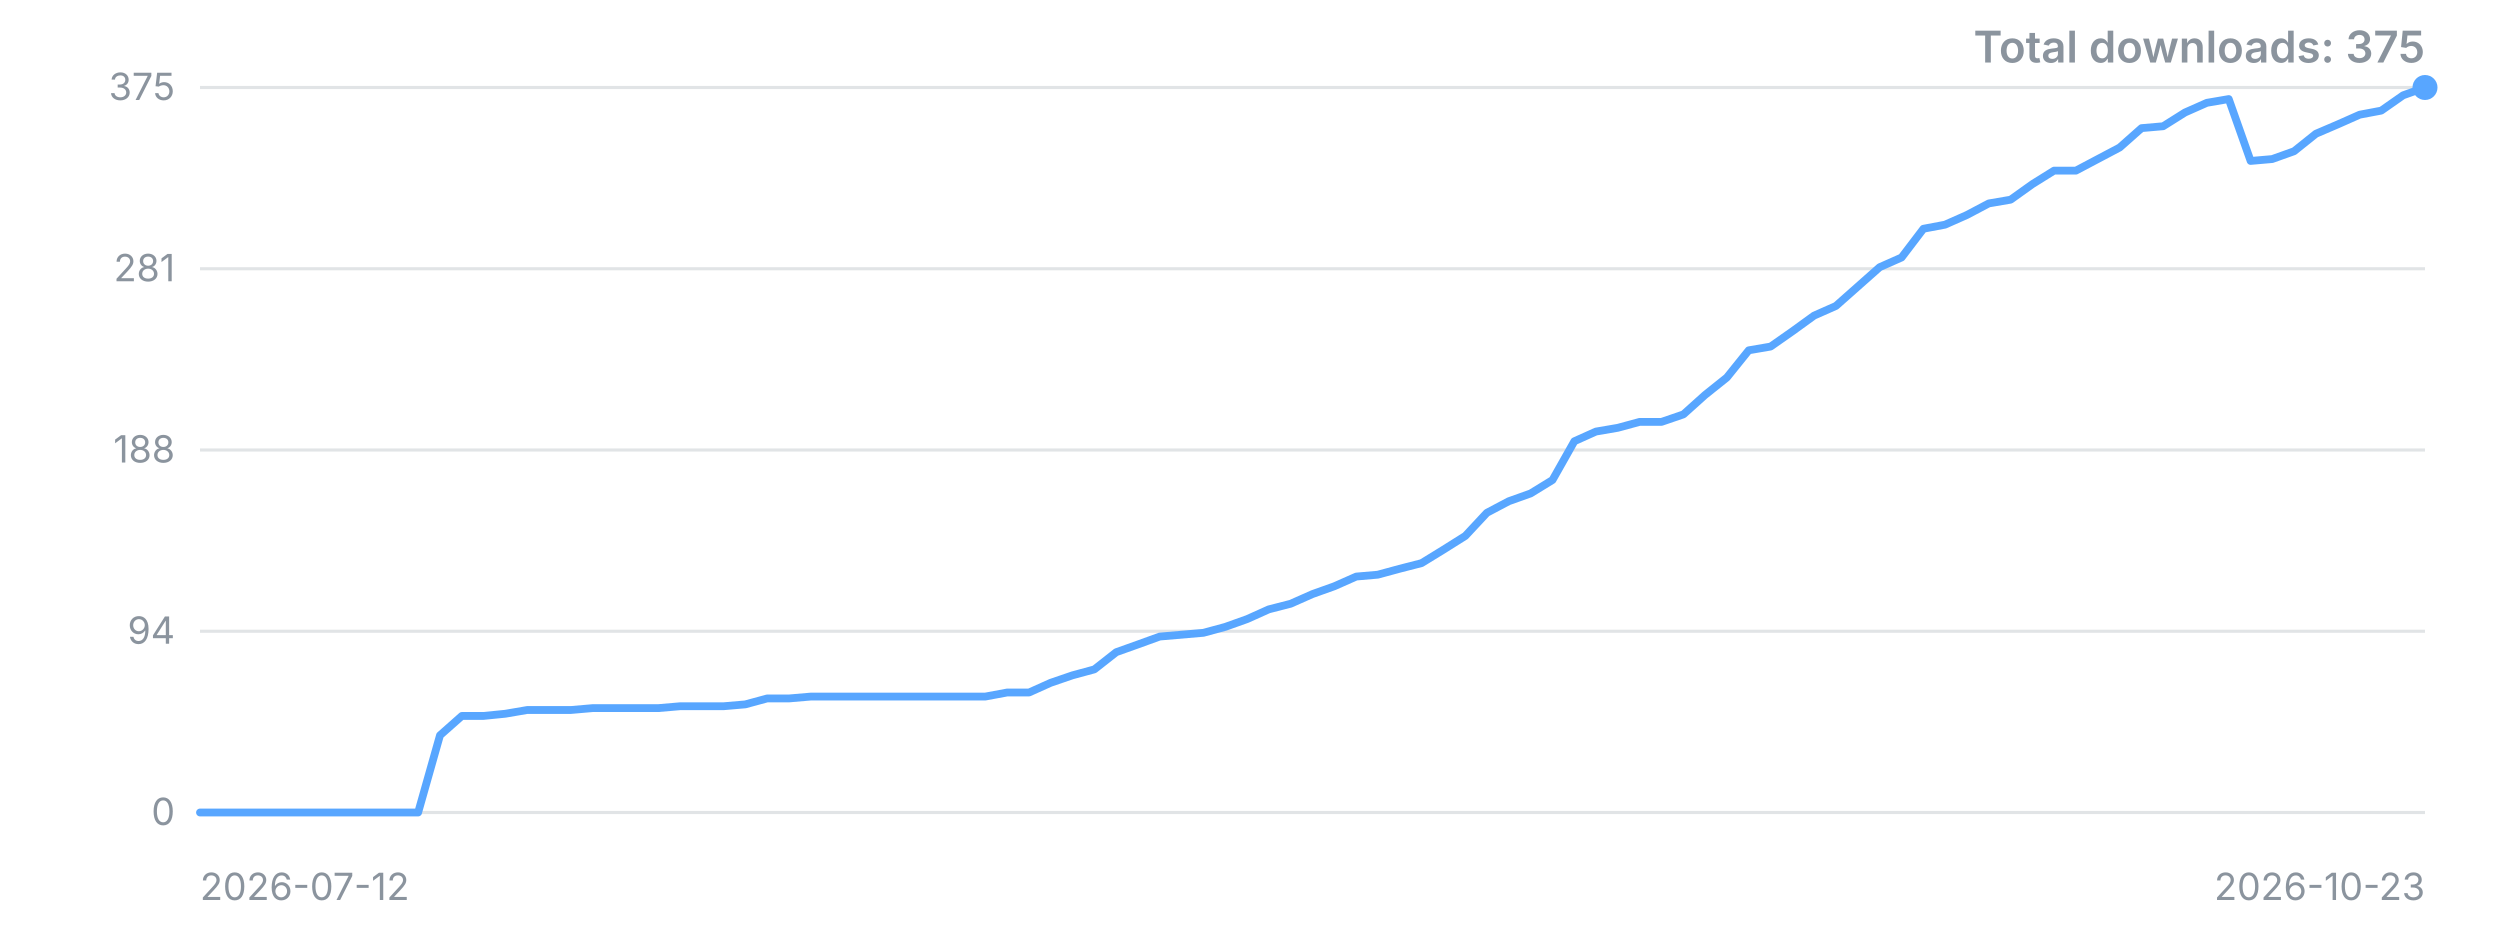
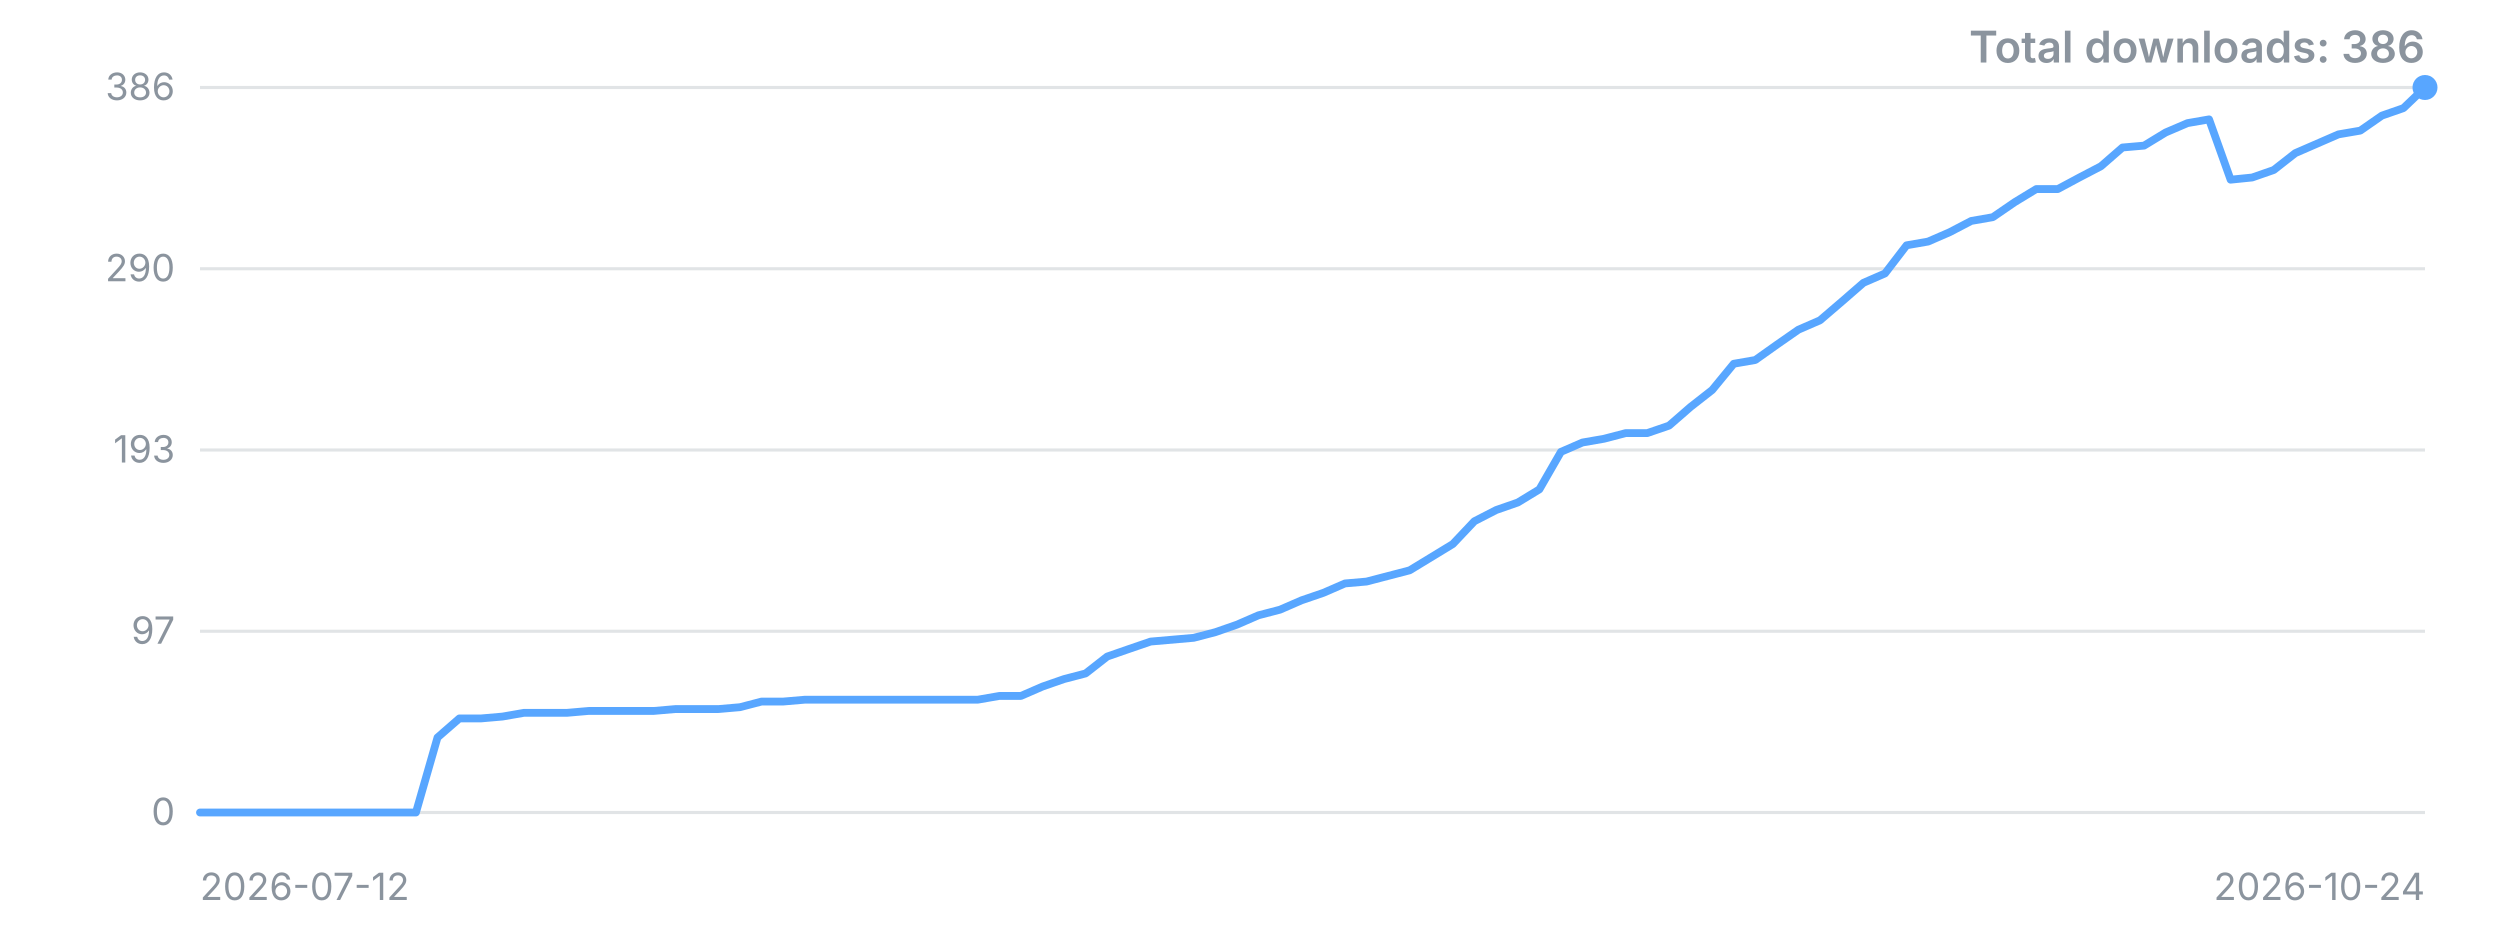
<svg xmlns="http://www.w3.org/2000/svg" width="800" height="300" viewBox="0 0 800 300" role="img" aria-label="Downloads over time">
  <style>.t{font:12px -apple-system,'Segoe UI',sans-serif;fill:#8b949e}.title{font:600 14px -apple-system,'Segoe UI',sans-serif;fill:#8b949e}</style>
  <line x1="64" y1="260.0" x2="776" y2="260.0" stroke="#8b949e" stroke-opacity="0.25" />
  <text x="56" y="260.0" dy="4" text-anchor="end" class="t">0</text>
  <line x1="64" y1="202.0" x2="776" y2="202.0" stroke="#8b949e" stroke-opacity="0.25" />
-   <text x="56" y="202.0" dy="4" text-anchor="end" class="t">94</text>
+   <text x="56" y="202.0" dy="4" text-anchor="end" class="t">97</text>
  <line x1="64" y1="144.0" x2="776" y2="144.0" stroke="#8b949e" stroke-opacity="0.25" />
-   <text x="56" y="144.0" dy="4" text-anchor="end" class="t">188</text>
+   <text x="56" y="144.0" dy="4" text-anchor="end" class="t">193</text>
  <line x1="64" y1="86.0" x2="776" y2="86.0" stroke="#8b949e" stroke-opacity="0.25" />
-   <text x="56" y="86.0" dy="4" text-anchor="end" class="t">281</text>
+   <text x="56" y="86.0" dy="4" text-anchor="end" class="t">290</text>
  <line x1="64" y1="28.0" x2="776" y2="28.0" stroke="#8b949e" stroke-opacity="0.25" />
-   <text x="56" y="28.0" dy="4" text-anchor="end" class="t">375</text>
-   <polyline points="64.0,260.0 71.0,260.0 78.0,260.0 84.9,260.0 91.9,260.0 98.9,260.0 105.9,260.0 112.9,260.0 119.8,260.0 126.8,260.0 133.8,260.0 140.8,235.3 147.8,229.1 154.7,229.1 161.7,228.4 168.7,227.2 175.7,227.2 182.7,227.2 189.6,226.6 196.6,226.6 203.6,226.6 210.6,226.6 217.6,226.0 224.5,226.0 231.5,226.0 238.5,225.4 245.5,223.5 252.5,223.5 259.5,222.9 266.4,222.9 273.4,222.9 280.4,222.9 287.4,222.9 294.4,222.9 301.3,222.9 308.3,222.9 315.3,222.9 322.3,221.6 329.3,221.6 336.2,218.5 343.2,216.1 350.2,214.2 357.2,208.7 364.2,206.2 371.1,203.7 378.1,203.1 385.1,202.5 392.1,200.6 399.1,198.1 406.0,195.0 413.0,193.2 420.0,190.1 427.0,187.6 434.0,184.5 440.9,183.9 447.9,182.0 454.9,180.2 461.9,175.9 468.9,171.5 475.8,164.1 482.8,160.4 489.8,157.9 496.8,153.6 503.8,141.2 510.7,138.1 517.7,136.9 524.7,135.0 531.7,135.0 538.7,132.6 545.6,126.4 552.6,120.8 559.6,112.1 566.6,110.9 573.6,106.0 580.5,101.0 587.5,97.9 594.5,91.7 601.5,85.5 608.5,82.4 615.5,73.2 622.4,71.9 629.4,68.8 636.4,65.1 643.4,63.9 650.4,58.9 657.3,54.6 664.3,54.6 671.3,50.9 678.3,47.2 685.3,41.0 692.2,40.4 699.2,36.0 706.2,32.9 713.2,31.7 720.2,51.5 727.1,50.9 734.1,48.4 741.1,42.8 748.1,39.8 755.1,36.7 762.0,35.4 769.0,30.5 776.0,28.0" fill="none" stroke="#58a6ff" stroke-width="2.5" stroke-linejoin="round" stroke-linecap="round" />
+   <text x="56" y="28.0" dy="4" text-anchor="end" class="t">386</text>
+   <polyline points="64.0,260.0 70.9,260.0 77.8,260.0 84.7,260.0 91.7,260.0 98.6,260.0 105.5,260.0 112.4,260.0 119.3,260.0 126.2,260.0 133.1,260.0 140.0,236.0 147.0,229.9 153.9,229.9 160.8,229.3 167.7,228.1 174.6,228.1 181.5,228.1 188.4,227.5 195.3,227.5 202.3,227.5 209.2,227.5 216.1,226.9 223.0,226.9 229.9,226.9 236.8,226.3 243.7,224.5 250.6,224.5 257.6,223.9 264.5,223.9 271.4,223.9 278.3,223.9 285.2,223.9 292.1,223.9 299.0,223.9 305.9,223.9 312.9,223.9 319.8,222.7 326.7,222.7 333.6,219.7 340.5,217.3 347.4,215.5 354.3,210.1 361.2,207.7 368.2,205.3 375.1,204.7 382.0,204.1 388.9,202.3 395.8,199.9 402.7,196.9 409.6,195.1 416.5,192.1 423.5,189.7 430.4,186.7 437.3,186.1 444.2,184.3 451.1,182.5 458.0,178.3 464.9,174.1 471.8,166.8 478.8,163.2 485.7,160.8 492.6,156.6 499.5,144.6 506.4,141.6 513.3,140.4 520.2,138.6 527.1,138.6 534.1,136.2 541.0,130.2 547.9,124.8 554.8,116.4 561.7,115.2 568.6,110.3 575.5,105.5 582.4,102.5 589.4,96.5 596.3,90.5 603.2,87.5 610.1,78.5 617.0,77.3 623.9,74.3 630.8,70.7 637.7,69.5 644.7,64.7 651.6,60.5 658.5,60.5 665.4,56.8 672.3,53.2 679.2,47.2 686.1,46.6 693.0,42.4 700.0,39.4 706.9,38.2 713.8,57.5 720.7,56.8 727.6,54.4 734.5,49.0 741.4,46.0 748.3,43.0 755.3,41.8 762.2,37.0 769.1,34.6 776.0,28.0" fill="none" stroke="#58a6ff" stroke-width="2.5" stroke-linejoin="round" stroke-linecap="round" />
  <circle cx="776.0" cy="28.0" r="4" fill="#58a6ff" />
  <text x="64" y="288" class="t">2026-07-12</text>
-   <text x="776" y="288" text-anchor="end" class="t">2026-10-23</text>
-   <text x="776" y="20" text-anchor="end" class="title">Total downloads: 375</text>
+   <text x="776" y="288" text-anchor="end" class="t">2026-10-24</text>
+   <text x="776" y="20" text-anchor="end" class="title">Total downloads: 386</text>
</svg>
